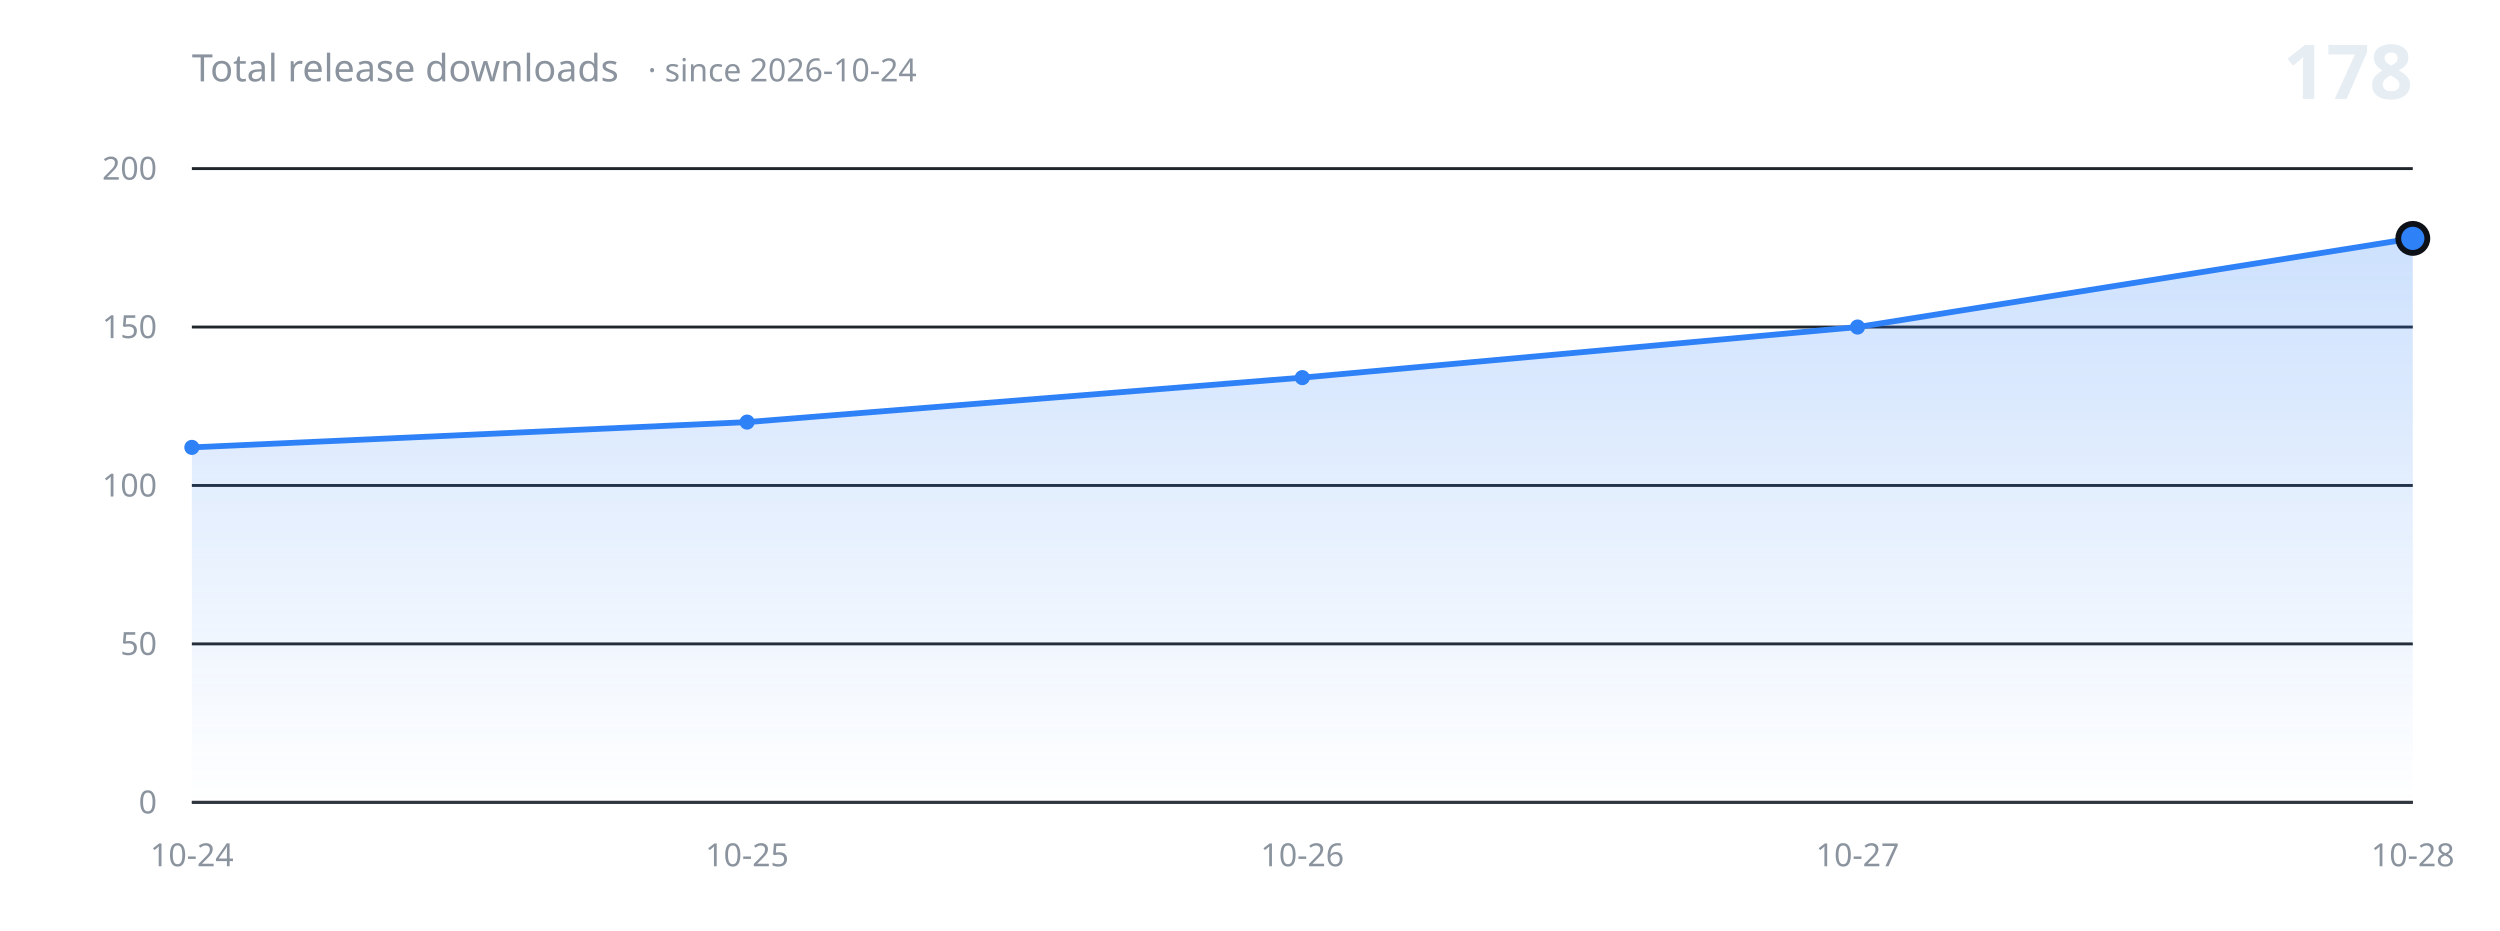
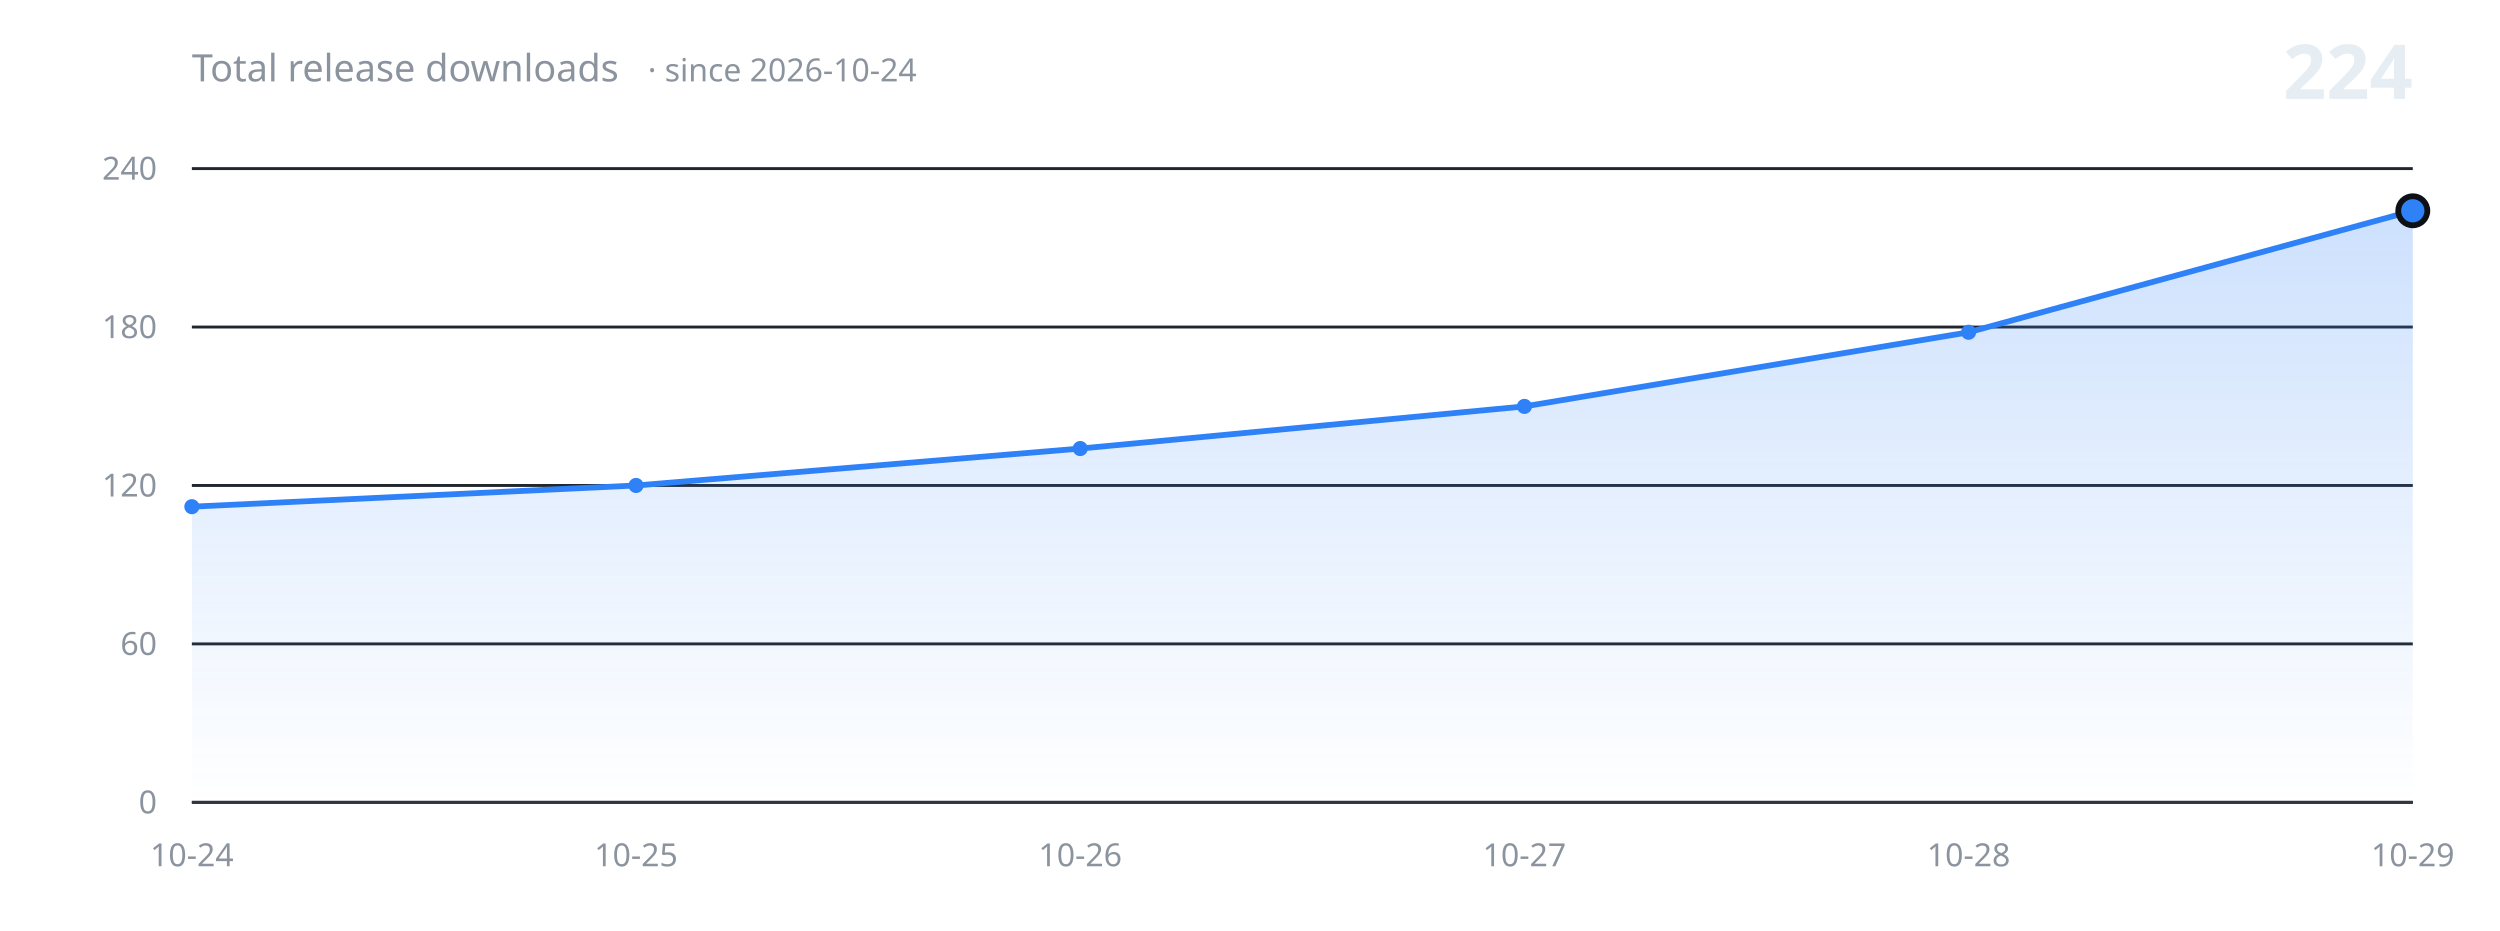
<svg xmlns="http://www.w3.org/2000/svg" width="860" height="320" viewBox="0 0 860 320" role="img" aria-label="Total release downloads over time">
  <defs>
    <linearGradient id="fill" x1="0" y1="0" x2="0" y2="1">
      <stop offset="0%" stop-color="#2f81f7" stop-opacity="0.24" />
      <stop offset="100%" stop-color="#2f81f7" stop-opacity="0" />
    </linearGradient>
  </defs>
  <g font-family="-apple-system, BlinkMacSystemFont, 'Segoe UI', 'Noto Sans', Helvetica, Arial, sans-serif">
    <line x1="66" y1="276.0" x2="830" y2="276.0" stroke="#21262d" stroke-width="1" />
    <text x="54" y="276.0" fill="#8b949e" font-size="11" text-anchor="end" dominant-baseline="middle">0</text>
    <line x1="66" y1="221.5" x2="830" y2="221.5" stroke="#21262d" stroke-width="1" />
-     <text x="54" y="221.5" fill="#8b949e" font-size="11" text-anchor="end" dominant-baseline="middle">50</text>
+     <text x="54" y="221.5" fill="#8b949e" font-size="11" text-anchor="end" dominant-baseline="middle">60</text>
    <line x1="66" y1="167.0" x2="830" y2="167.0" stroke="#21262d" stroke-width="1" />
-     <text x="54" y="167.0" fill="#8b949e" font-size="11" text-anchor="end" dominant-baseline="middle">100</text>
+     <text x="54" y="167.0" fill="#8b949e" font-size="11" text-anchor="end" dominant-baseline="middle">120</text>
    <line x1="66" y1="112.5" x2="830" y2="112.5" stroke="#21262d" stroke-width="1" />
-     <text x="54" y="112.5" fill="#8b949e" font-size="11" text-anchor="end" dominant-baseline="middle">150</text>
+     <text x="54" y="112.5" fill="#8b949e" font-size="11" text-anchor="end" dominant-baseline="middle">180</text>
    <line x1="66" y1="58.0" x2="830" y2="58.0" stroke="#21262d" stroke-width="1" />
-     <text x="54" y="58.0" fill="#8b949e" font-size="11" text-anchor="end" dominant-baseline="middle">200</text>
-     <path d="M 66.0 276.0 L 66.0 153.9 L 257.0 145.2 L 448.0 129.9 L 639.0 112.5 L 830.0 82.0 L 830.0 276.0 Z" fill="url(#fill)" stroke="none" />
-     <path d="M 66.0 153.9 L 257.0 145.2 L 448.0 129.9 L 639.0 112.5 L 830.0 82.0" fill="none" stroke="#2f81f7" stroke-width="2" stroke-linecap="round" stroke-linejoin="round" />
-     <circle cx="66.0" cy="153.9" r="2.6" fill="#2f81f7" />
-     <circle cx="257.0" cy="145.2" r="2.6" fill="#2f81f7" />
-     <circle cx="448.0" cy="129.9" r="2.6" fill="#2f81f7" />
-     <circle cx="639.0" cy="112.5" r="2.6" fill="#2f81f7" />
-     <circle cx="830.0" cy="82.0" r="5" fill="#2f81f7" stroke="#0d1117" stroke-width="2" />
+     <text x="54" y="58.0" fill="#8b949e" font-size="11" text-anchor="end" dominant-baseline="middle">240</text>
+     <path d="M 66.0 276.0 L 66.0 174.3 L 218.8 167.0 L 371.6 154.3 L 524.4 139.8 L 677.2 114.3 L 830.0 72.5 L 830.0 276.0 Z" fill="url(#fill)" stroke="none" />
+     <path d="M 66.0 174.3 L 218.8 167.0 L 371.6 154.3 L 524.4 139.8 L 677.2 114.3 L 830.0 72.5" fill="none" stroke="#2f81f7" stroke-width="2" stroke-linecap="round" stroke-linejoin="round" />
+     <circle cx="66.0" cy="174.3" r="2.6" fill="#2f81f7" />
+     <circle cx="218.8" cy="167.0" r="2.6" fill="#2f81f7" />
+     <circle cx="371.6" cy="154.3" r="2.6" fill="#2f81f7" />
+     <circle cx="524.4" cy="139.8" r="2.6" fill="#2f81f7" />
+     <circle cx="677.2" cy="114.3" r="2.6" fill="#2f81f7" />
+     <circle cx="830.0" cy="72.5" r="5" fill="#2f81f7" stroke="#0d1117" stroke-width="2" />
    <line x1="66" y1="276.0" x2="830" y2="276.0" stroke="#30363d" stroke-width="1" />
    <text x="66.0" y="298" fill="#8b949e" font-size="11" text-anchor="middle">10-24</text>
-     <text x="257.0" y="298" fill="#8b949e" font-size="11" text-anchor="middle">10-25</text>
-     <text x="448.0" y="298" fill="#8b949e" font-size="11" text-anchor="middle">10-26</text>
-     <text x="639.0" y="298" fill="#8b949e" font-size="11" text-anchor="middle">10-27</text>
-     <text x="830.0" y="298" fill="#8b949e" font-size="11" text-anchor="middle">10-28</text>
+     <text x="218.8" y="298" fill="#8b949e" font-size="11" text-anchor="middle">10-25</text>
+     <text x="371.6" y="298" fill="#8b949e" font-size="11" text-anchor="middle">10-26</text>
+     <text x="524.4" y="298" fill="#8b949e" font-size="11" text-anchor="middle">10-27</text>
+     <text x="677.2" y="298" fill="#8b949e" font-size="11" text-anchor="middle">10-28</text>
+     <text x="830.0" y="298" fill="#8b949e" font-size="11" text-anchor="middle">10-29</text>
    <text x="66" y="28" fill="#8b949e" font-size="13">Total release downloads<tspan dx="10" font-size="11" opacity="0.75">· since 2026-10-24</tspan>
    </text>
-     <text x="830" y="34" fill="#e6edf3" font-size="26" font-weight="600" text-anchor="end">178</text>
+     <text x="830" y="34" fill="#e6edf3" font-size="26" font-weight="600" text-anchor="end">224</text>
  </g>
</svg>
